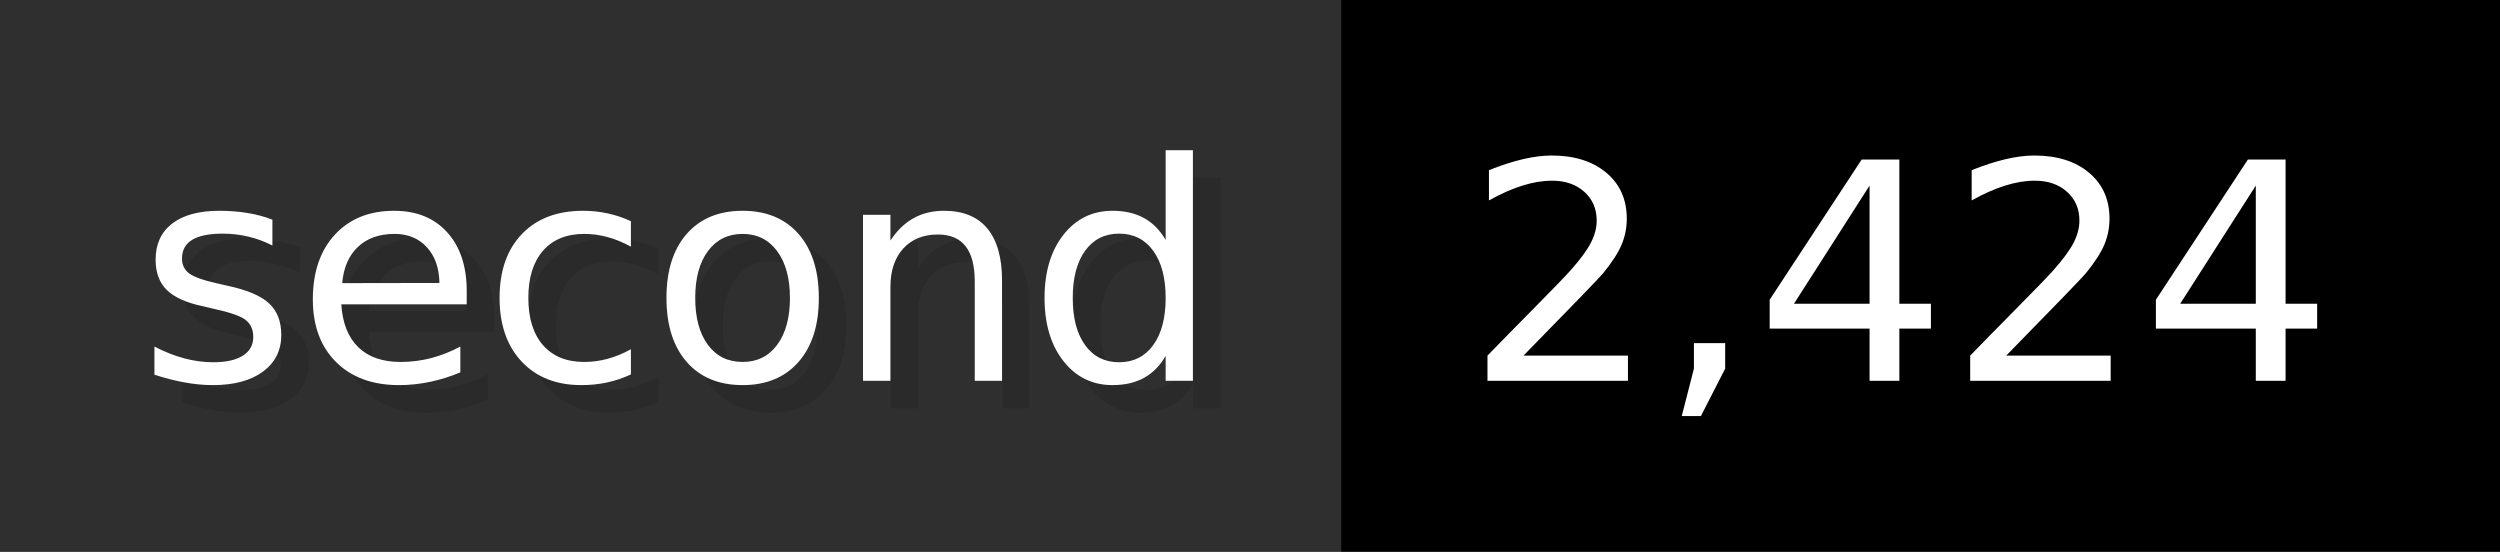
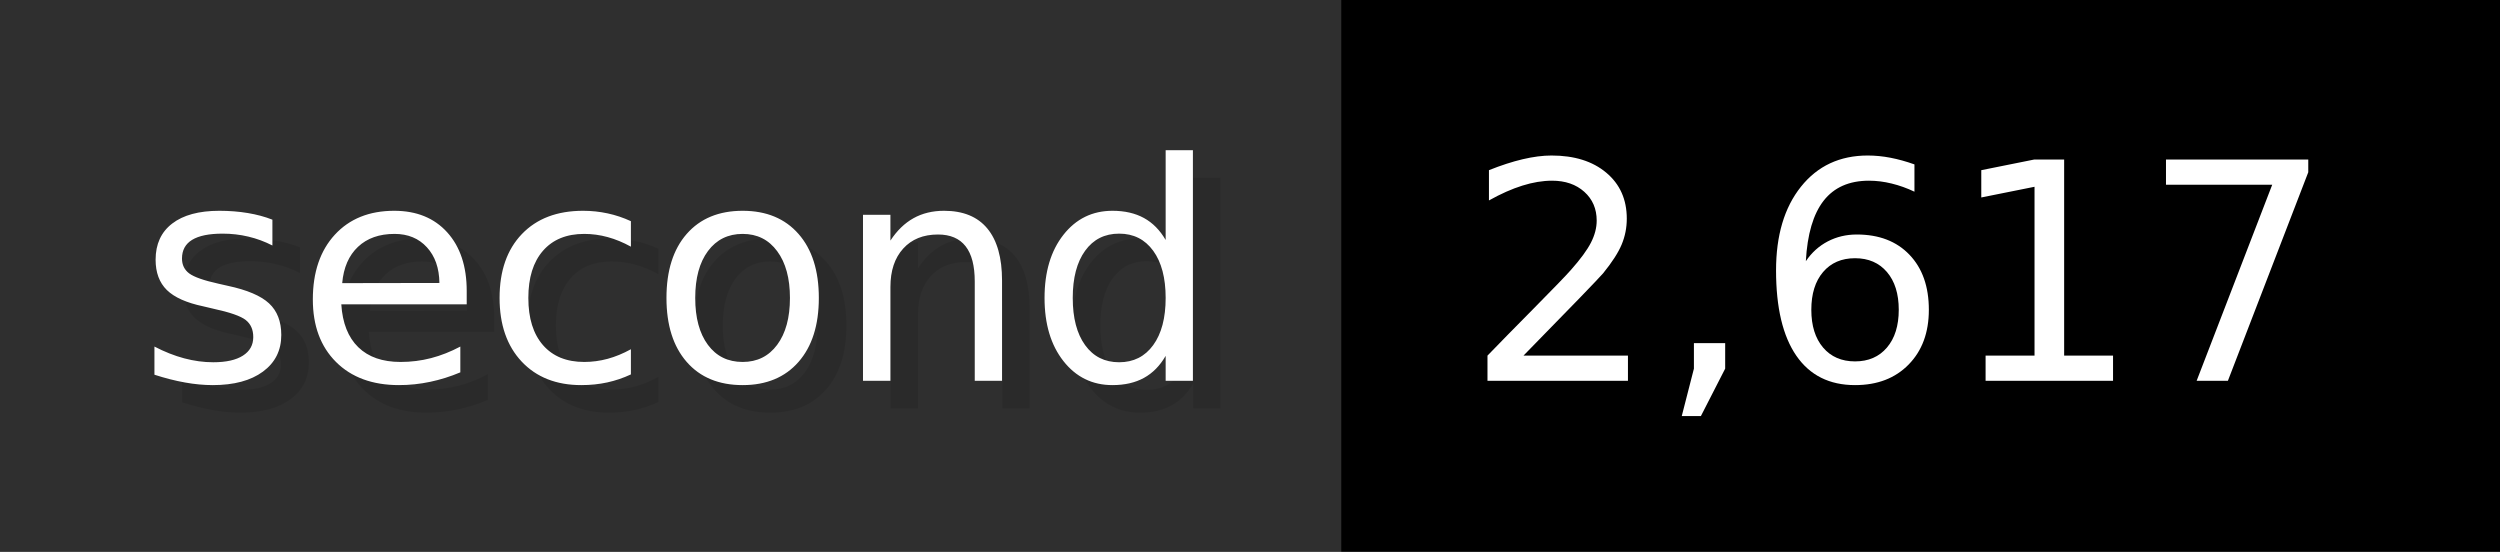
- <svg xmlns="http://www.w3.org/2000/svg" width="90.6" height="20" viewBox="0 0 906 200" role="img" aria-label="second: 2,424">
+ <svg xmlns="http://www.w3.org/2000/svg" width="90.6" height="20" viewBox="0 0 906 200" role="img" aria-label="second: 2,617">
  <g>
    <rect fill="#2F2F2F" width="486" height="200" />
    <rect fill="#" x="486" width="420" height="200" />
  </g>
  <g aria-hidden="true" fill="#fff" text-anchor="start" font-family="Verdana,DejaVu Sans,sans-serif" font-size="110">
    <text x="60" y="148" textLength="386" fill="#000" opacity="0.1">second</text>
    <text x="50" y="138" textLength="386">second</text>
-     <text x="541" y="148" textLength="320" fill="#000" opacity="0.1">2,424</text>
-     <text x="531" y="138" textLength="320">2,424</text>
+     <text x="541" y="148" textLength="320" fill="#000" opacity="0.1">2,617</text>
+     <text x="531" y="138" textLength="320">2,617</text>
  </g>
</svg>
